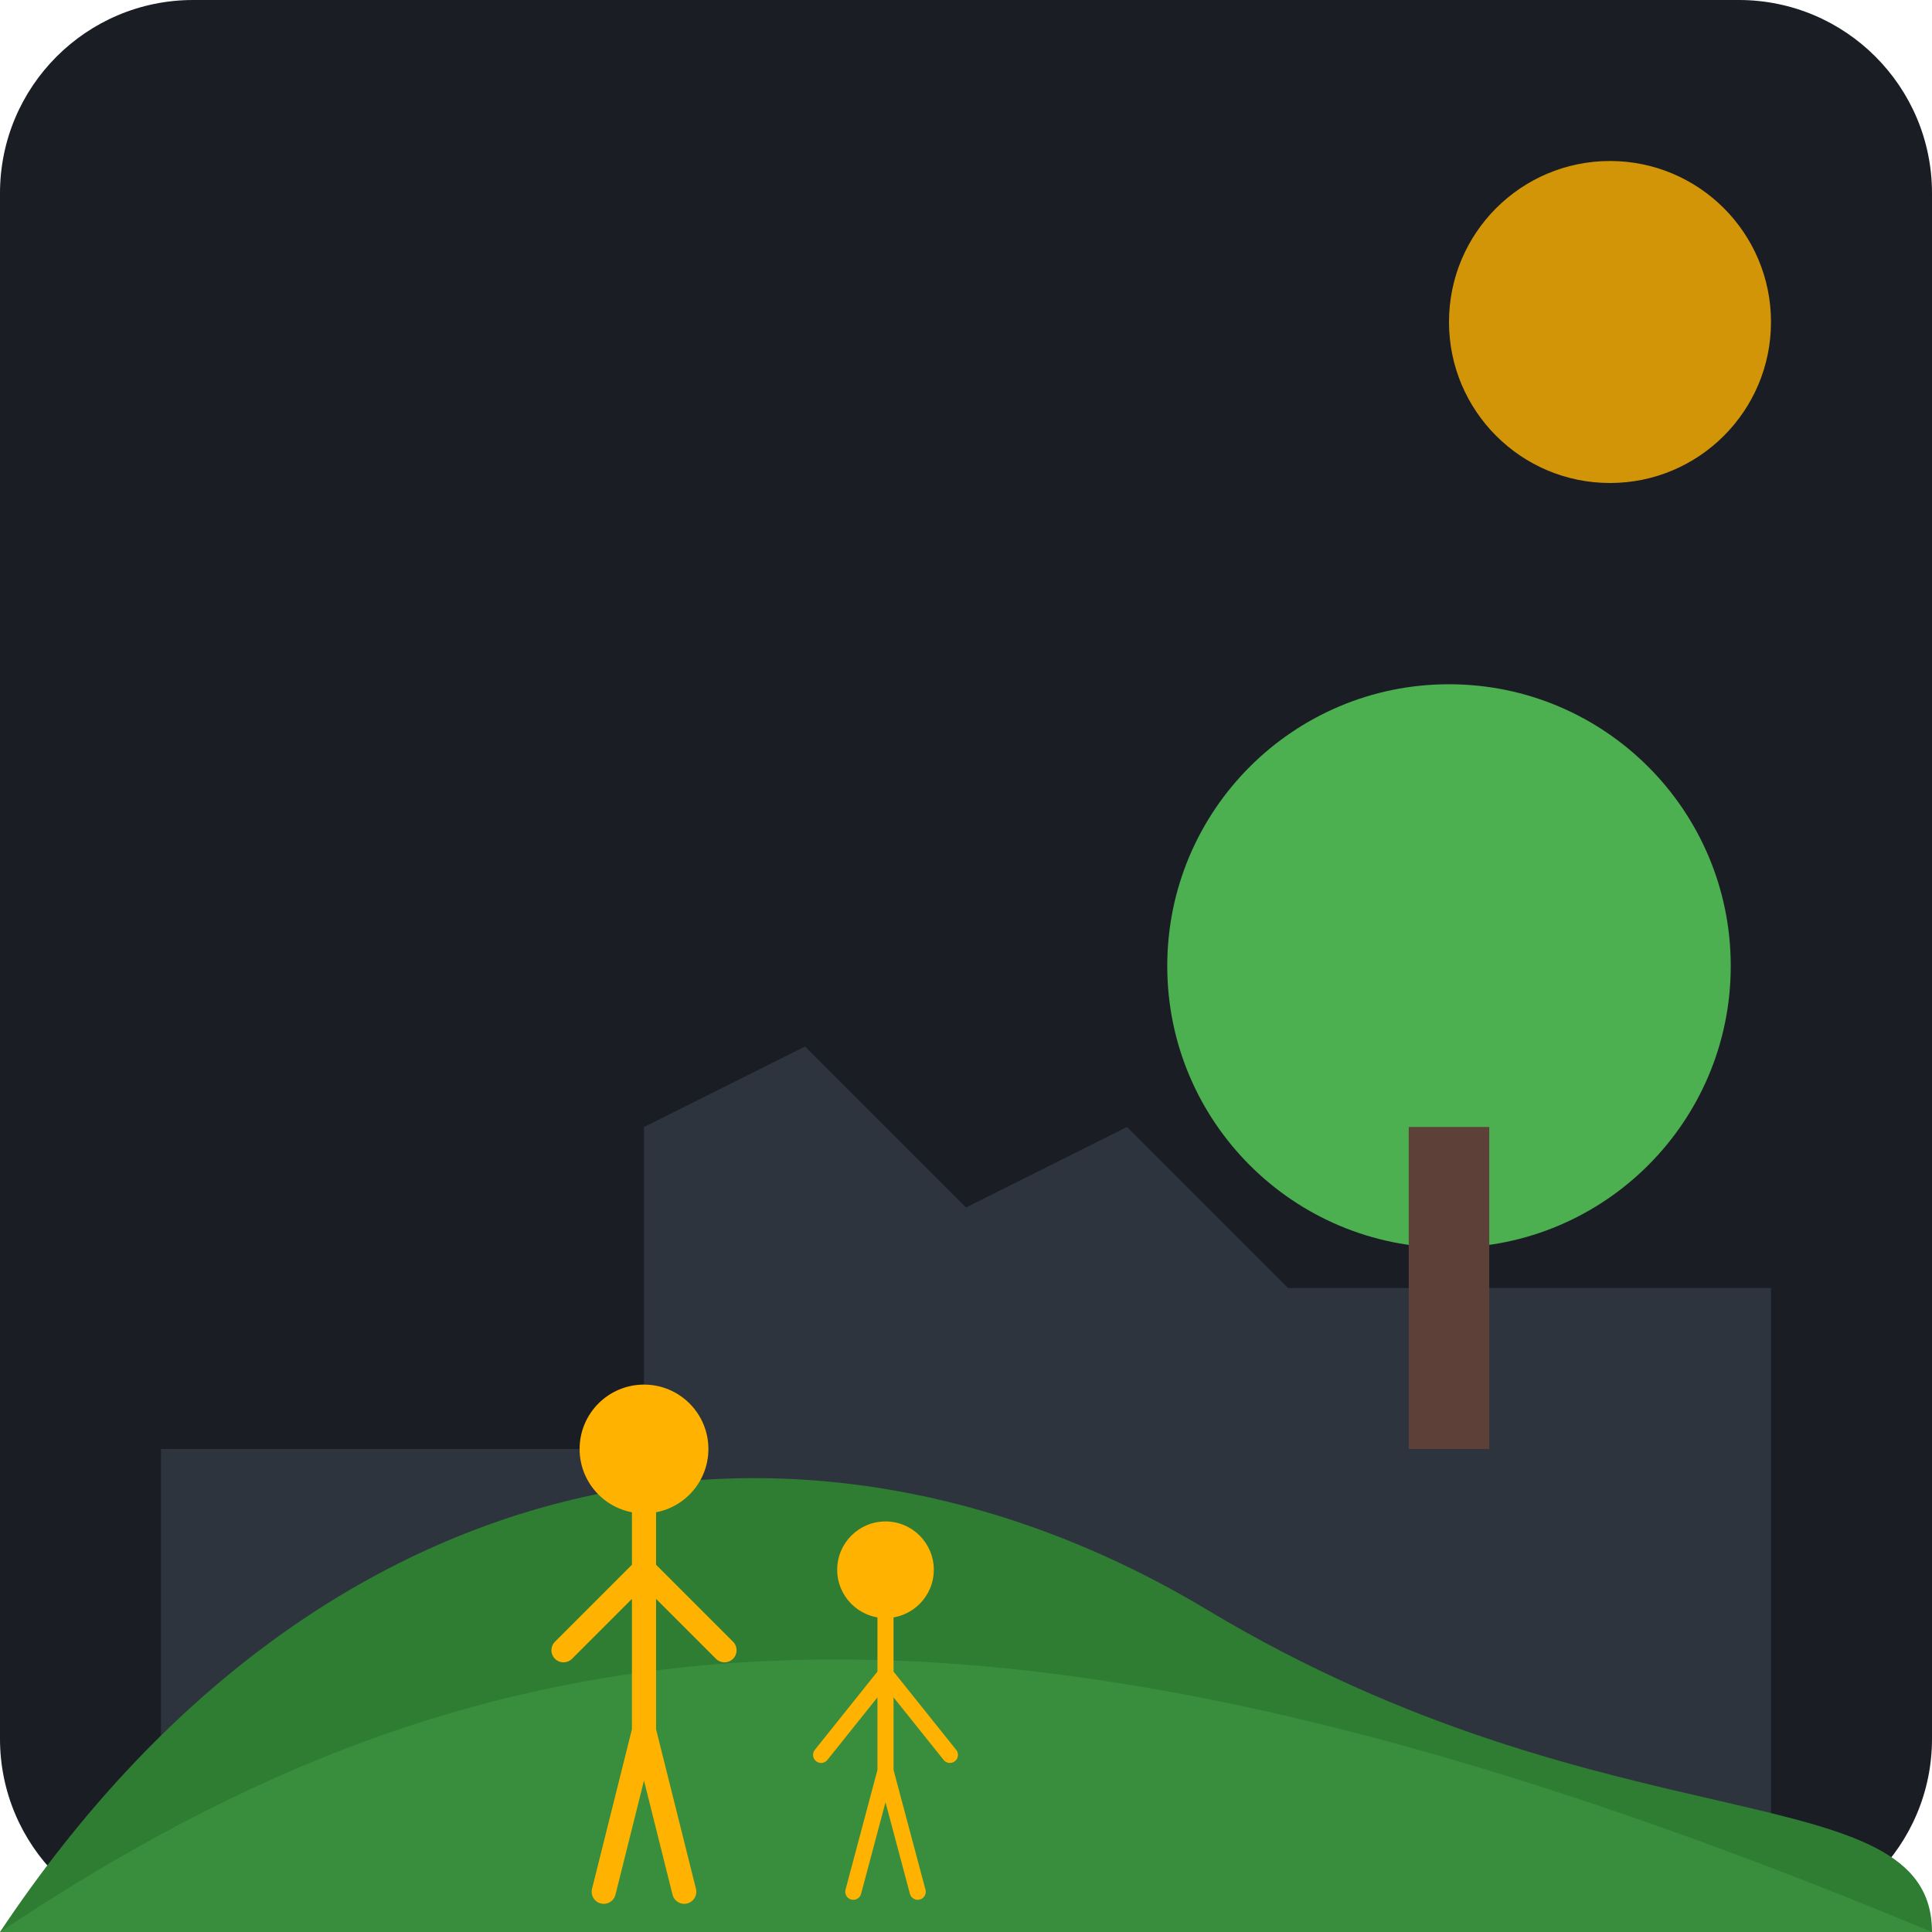
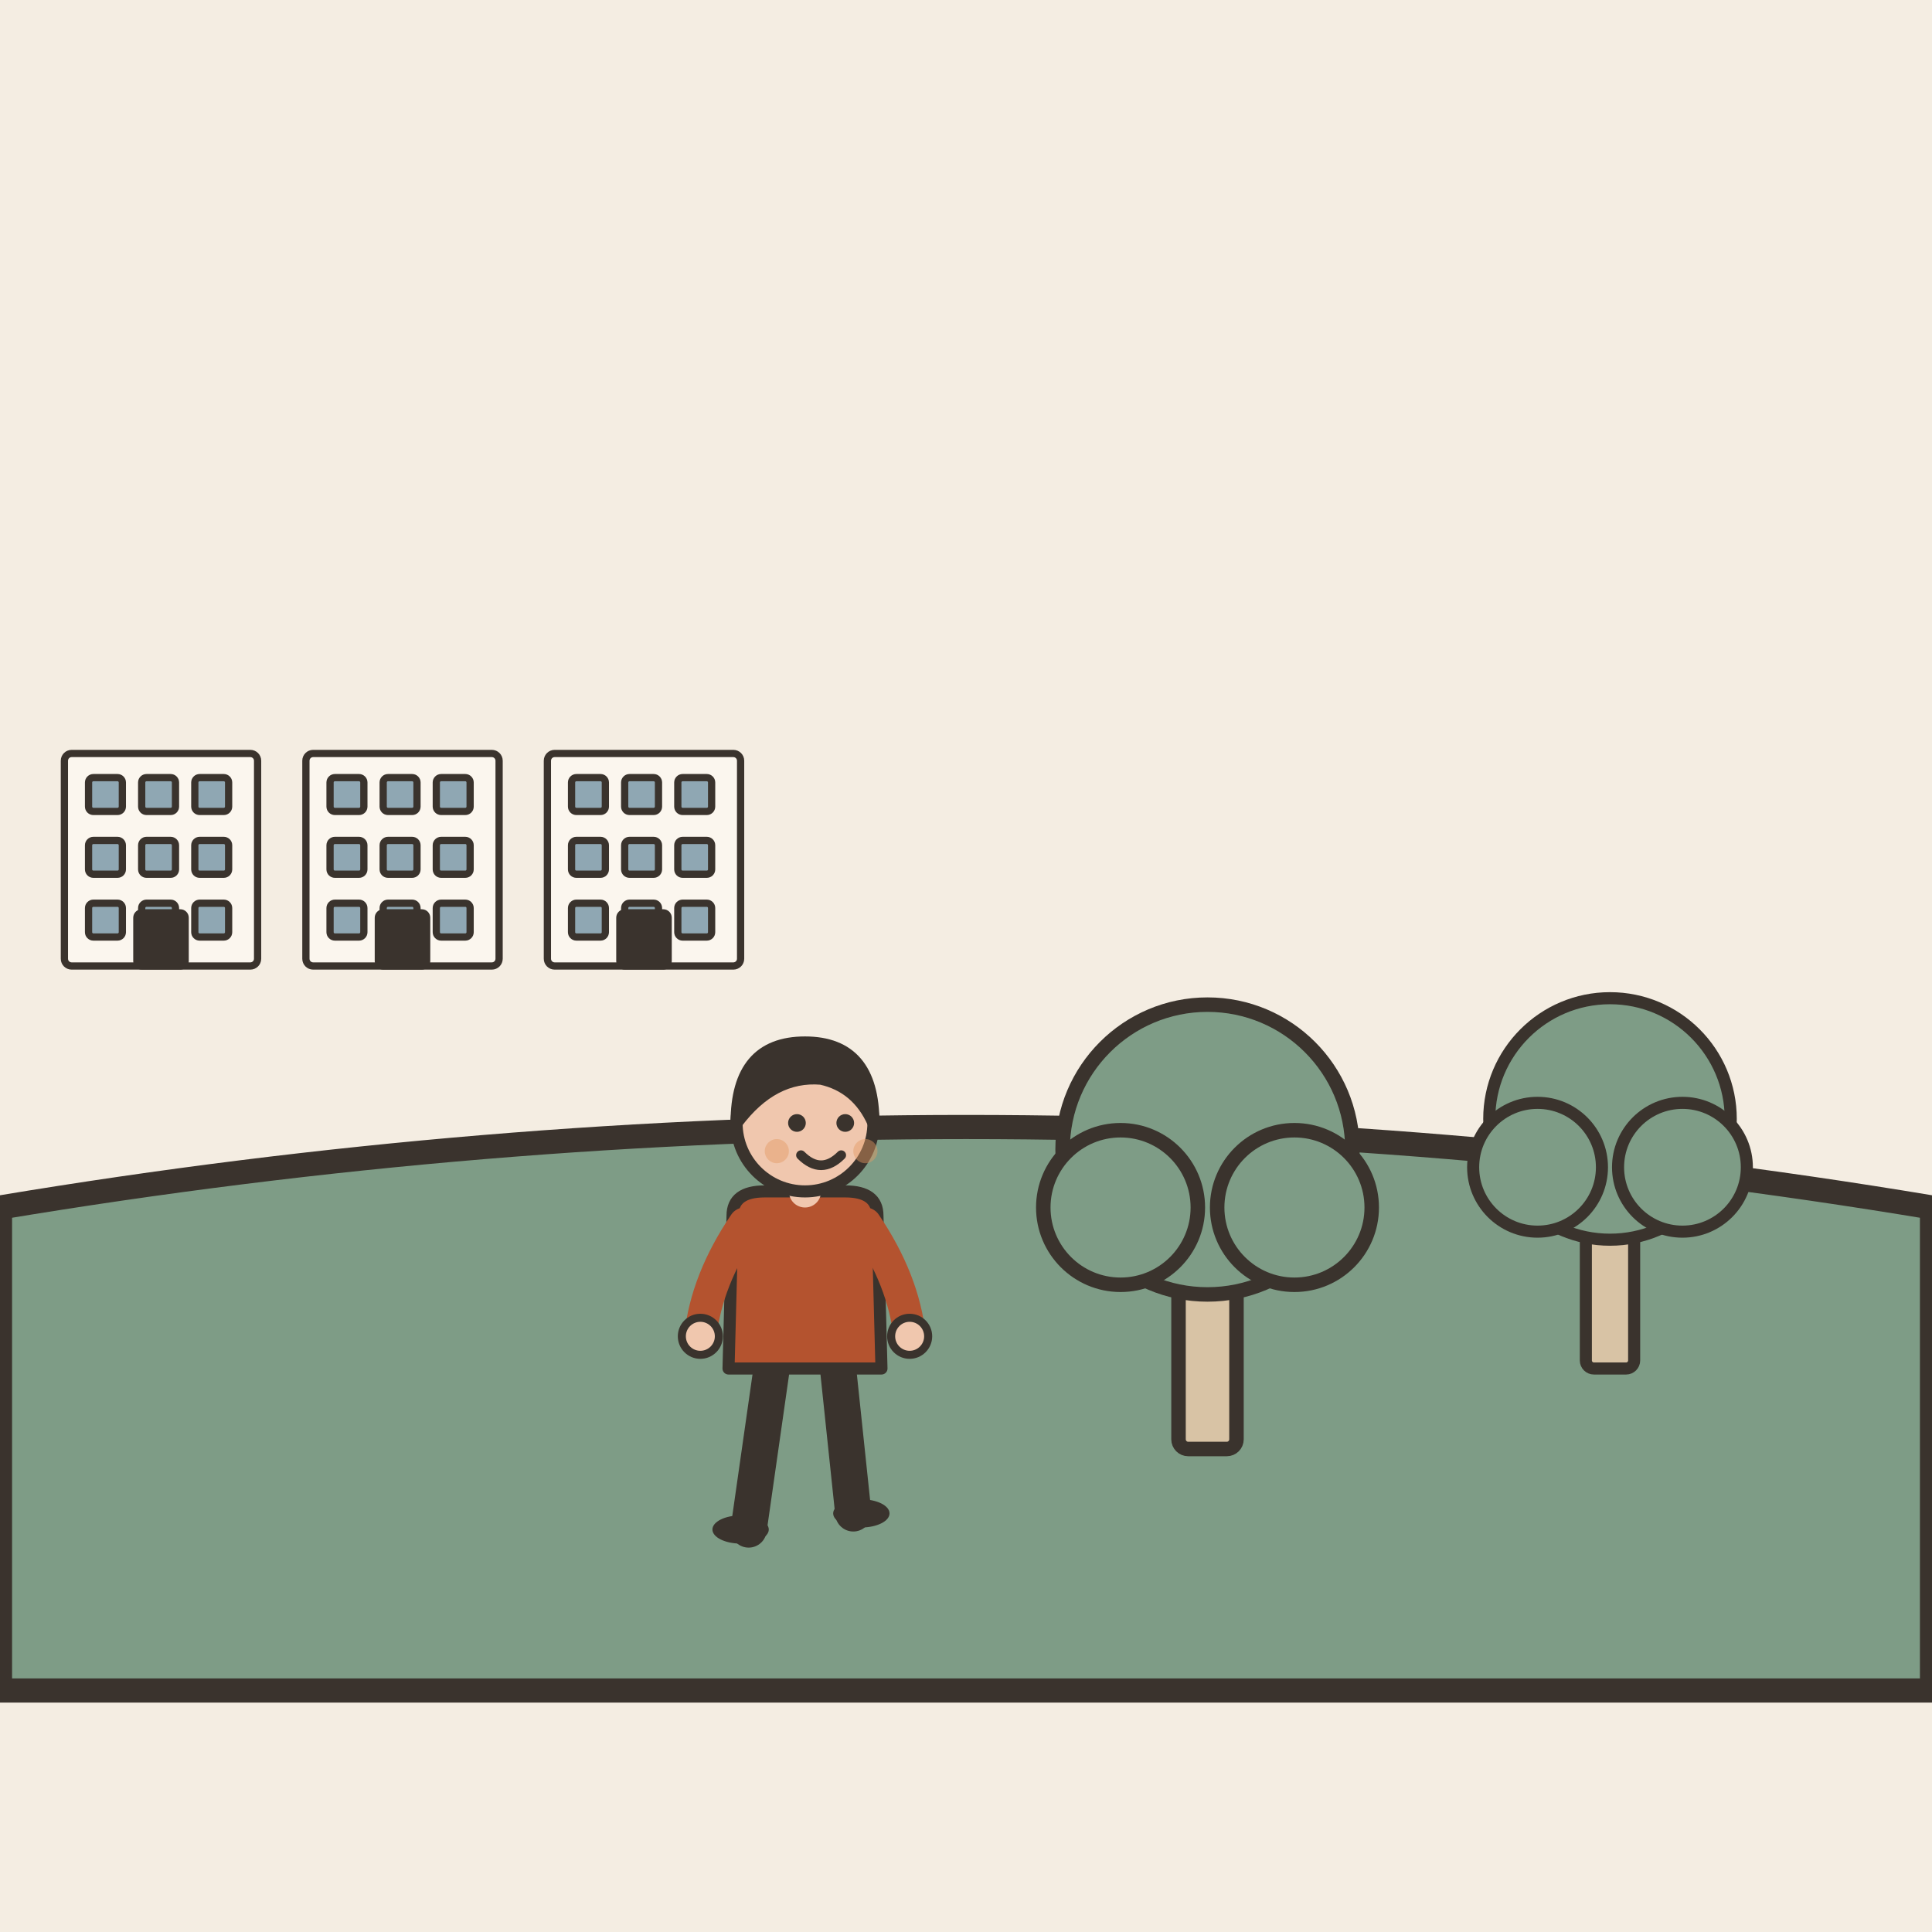
- <svg xmlns="http://www.w3.org/2000/svg" viewBox="0 0 240 240">
-   <rect width="240" height="240" rx="24" fill="#1A1D24" />
-   <path d="M20 180 L80 180 L80 140 L100 130 L120 150 L140 140 L160 160 L220 160 L220 240 L20 240 Z" fill="#2D343E" />
-   <path d="M0 240 C 40 180, 100 170, 150 200 C 200 230, 240 220, 240 240 Z" fill="#2E7D32" />
-   <path d="M0 240 C 60 200, 120 190, 240 240 Z" fill="#388E3C" />
-   <circle cx="180" cy="120" r="35" fill="#4CAF50" />
-   <rect x="175" y="140" width="10" height="40" fill="#5D4037" />
-   <g transform="translate(60, 160)">
-     <circle cx="20" cy="20" r="8" fill="#FFB300" />
-     <path d="M20 28 L20 55 M20 35 L10 45 M20 35 L30 45 M20 55 L15 75 M20 55 L25 75" stroke="#FFB300" stroke-width="3" stroke-linecap="round" />
-     <circle cx="50" cy="35" r="6" fill="#FFB300" />
-     <path d="M50 41 L50 60 M50 48 L42 58 M50 48 L58 58 M50 60 L46 75 M50 60 L54 75" stroke="#FFB300" stroke-width="2" stroke-linecap="round" />
+ <svg xmlns="http://www.w3.org/2000/svg" viewBox="0 0 240 240" data-style="editorial">
+   <rect width="240" height="240" fill="#F4EDE2" />
+   <g transform="translate(20 120) scale(0.3 0.3)">
+     <rect x="-40" y="-88" width="80" height="88" rx="3" fill="#FBF6EE" stroke="#3A332D" stroke-width="3" stroke-linecap="round" stroke-linejoin="round" />
+     <rect x="-30" y="-78" width="14" height="14" rx="2" fill="#8FA7B3" stroke="#3A332D" stroke-width="3" stroke-linecap="round" stroke-linejoin="round" />
+     <rect x="-8" y="-78" width="14" height="14" rx="2" fill="#8FA7B3" stroke="#3A332D" stroke-width="3" stroke-linecap="round" stroke-linejoin="round" />
+     <rect x="14" y="-78" width="14" height="14" rx="2" fill="#8FA7B3" stroke="#3A332D" stroke-width="3" stroke-linecap="round" stroke-linejoin="round" />
+     <rect x="-30" y="-52" width="14" height="14" rx="2" fill="#8FA7B3" stroke="#3A332D" stroke-width="3" stroke-linecap="round" stroke-linejoin="round" />
+     <rect x="-8" y="-52" width="14" height="14" rx="2" fill="#8FA7B3" stroke="#3A332D" stroke-width="3" stroke-linecap="round" stroke-linejoin="round" />
+     <rect x="14" y="-52" width="14" height="14" rx="2" fill="#8FA7B3" stroke="#3A332D" stroke-width="3" stroke-linecap="round" stroke-linejoin="round" />
+     <rect x="-30" y="-26" width="14" height="14" rx="2" fill="#8FA7B3" stroke="#3A332D" stroke-width="3" stroke-linecap="round" stroke-linejoin="round" />
+     <rect x="-8" y="-26" width="14" height="14" rx="2" fill="#8FA7B3" stroke="#3A332D" stroke-width="3" stroke-linecap="round" stroke-linejoin="round" />
+     <rect x="14" y="-26" width="14" height="14" rx="2" fill="#8FA7B3" stroke="#3A332D" stroke-width="3" stroke-linecap="round" stroke-linejoin="round" />
+     <rect x="-10" y="-22" width="20" height="22" rx="2" fill="#3A332D" stroke="#3A332D" stroke-width="3" stroke-linecap="round" stroke-linejoin="round" />
  </g>
-   <circle cx="200" cy="40" r="20" fill="#FFB300" opacity="0.8" />
+   <g transform="translate(50 120) scale(0.3 0.3)">
+     <rect x="-40" y="-88" width="80" height="88" rx="3" fill="#FBF6EE" stroke="#3A332D" stroke-width="3" stroke-linecap="round" stroke-linejoin="round" />
+     <rect x="-30" y="-78" width="14" height="14" rx="2" fill="#8FA7B3" stroke="#3A332D" stroke-width="3" stroke-linecap="round" stroke-linejoin="round" />
+     <rect x="-8" y="-78" width="14" height="14" rx="2" fill="#8FA7B3" stroke="#3A332D" stroke-width="3" stroke-linecap="round" stroke-linejoin="round" />
+     <rect x="14" y="-78" width="14" height="14" rx="2" fill="#8FA7B3" stroke="#3A332D" stroke-width="3" stroke-linecap="round" stroke-linejoin="round" />
+     <rect x="-30" y="-52" width="14" height="14" rx="2" fill="#8FA7B3" stroke="#3A332D" stroke-width="3" stroke-linecap="round" stroke-linejoin="round" />
+     <rect x="-8" y="-52" width="14" height="14" rx="2" fill="#8FA7B3" stroke="#3A332D" stroke-width="3" stroke-linecap="round" stroke-linejoin="round" />
+     <rect x="14" y="-52" width="14" height="14" rx="2" fill="#8FA7B3" stroke="#3A332D" stroke-width="3" stroke-linecap="round" stroke-linejoin="round" />
+     <rect x="-30" y="-26" width="14" height="14" rx="2" fill="#8FA7B3" stroke="#3A332D" stroke-width="3" stroke-linecap="round" stroke-linejoin="round" />
+     <rect x="-8" y="-26" width="14" height="14" rx="2" fill="#8FA7B3" stroke="#3A332D" stroke-width="3" stroke-linecap="round" stroke-linejoin="round" />
+     <rect x="14" y="-26" width="14" height="14" rx="2" fill="#8FA7B3" stroke="#3A332D" stroke-width="3" stroke-linecap="round" stroke-linejoin="round" />
+     <rect x="-10" y="-22" width="20" height="22" rx="2" fill="#3A332D" stroke="#3A332D" stroke-width="3" stroke-linecap="round" stroke-linejoin="round" />
+   </g>
+   <g transform="translate(80 120) scale(0.3 0.3)">
+     <rect x="-40" y="-88" width="80" height="88" rx="3" fill="#FBF6EE" stroke="#3A332D" stroke-width="3" stroke-linecap="round" stroke-linejoin="round" />
+     <rect x="-30" y="-78" width="14" height="14" rx="2" fill="#8FA7B3" stroke="#3A332D" stroke-width="3" stroke-linecap="round" stroke-linejoin="round" />
+     <rect x="-8" y="-78" width="14" height="14" rx="2" fill="#8FA7B3" stroke="#3A332D" stroke-width="3" stroke-linecap="round" stroke-linejoin="round" />
+     <rect x="14" y="-78" width="14" height="14" rx="2" fill="#8FA7B3" stroke="#3A332D" stroke-width="3" stroke-linecap="round" stroke-linejoin="round" />
+     <rect x="-30" y="-52" width="14" height="14" rx="2" fill="#8FA7B3" stroke="#3A332D" stroke-width="3" stroke-linecap="round" stroke-linejoin="round" />
+     <rect x="-8" y="-52" width="14" height="14" rx="2" fill="#8FA7B3" stroke="#3A332D" stroke-width="3" stroke-linecap="round" stroke-linejoin="round" />
+     <rect x="14" y="-52" width="14" height="14" rx="2" fill="#8FA7B3" stroke="#3A332D" stroke-width="3" stroke-linecap="round" stroke-linejoin="round" />
+     <rect x="-30" y="-26" width="14" height="14" rx="2" fill="#8FA7B3" stroke="#3A332D" stroke-width="3" stroke-linecap="round" stroke-linejoin="round" />
+     <rect x="-8" y="-26" width="14" height="14" rx="2" fill="#8FA7B3" stroke="#3A332D" stroke-width="3" stroke-linecap="round" stroke-linejoin="round" />
+     <rect x="14" y="-26" width="14" height="14" rx="2" fill="#8FA7B3" stroke="#3A332D" stroke-width="3" stroke-linecap="round" stroke-linejoin="round" />
+     <rect x="-10" y="-22" width="20" height="22" rx="2" fill="#3A332D" stroke="#3A332D" stroke-width="3" stroke-linecap="round" stroke-linejoin="round" />
+   </g>
+   <path d="M0 150Q120 130 240 150L240 210L0 210Z" fill="#7E9C86" stroke="#3A332D" stroke-width="3" stroke-linecap="round" stroke-linejoin="round" />
+   <g transform="translate(150 180) scale(0.6 0.6)">
+     <rect x="-6" y="-40" width="12" height="40" rx="2" fill="#D8C3A5" stroke="#3A332D" stroke-width="3" stroke-linecap="round" stroke-linejoin="round" />
+     <circle cx="0" cy="-62" r="30" fill="#7E9C86" stroke="#3A332D" stroke-width="3" stroke-linecap="round" stroke-linejoin="round" />
+     <circle cx="-18" cy="-50" r="16" fill="#7E9C86" stroke="#3A332D" stroke-width="3" stroke-linecap="round" stroke-linejoin="round" />
+     <circle cx="18" cy="-50" r="16" fill="#7E9C86" stroke="#3A332D" stroke-width="3" stroke-linecap="round" stroke-linejoin="round" />
+   </g>
+   <g transform="translate(200 170) scale(0.5 0.5)">
+     <rect x="-6" y="-40" width="12" height="40" rx="2" fill="#D8C3A5" stroke="#3A332D" stroke-width="3" stroke-linecap="round" stroke-linejoin="round" />
+     <circle cx="0" cy="-62" r="30" fill="#7E9C86" stroke="#3A332D" stroke-width="3" stroke-linecap="round" stroke-linejoin="round" />
+     <circle cx="-18" cy="-50" r="16" fill="#7E9C86" stroke="#3A332D" stroke-width="3" stroke-linecap="round" stroke-linejoin="round" />
+     <circle cx="18" cy="-50" r="16" fill="#7E9C86" stroke="#3A332D" stroke-width="3" stroke-linecap="round" stroke-linejoin="round" />
+   </g>
+   <g transform="translate(100 190) scale(0.5 0.5)">
+     <path d="M-8 -42L-14 0" stroke="#3A332D" stroke-width="9" stroke-linecap="round" fill="none" />
+     <path d="M8 -42L12 -4" stroke="#3A332D" stroke-width="9" stroke-linecap="round" fill="none" />
+     <ellipse cx="-16" cy="0" rx="7" ry="3.5" fill="#3A332D" />
+     <ellipse cx="14" cy="-4" rx="7" ry="3.5" fill="#3A332D" />
+     <path d="M-18 -78Q-18 -84 -10 -84L10 -84Q18 -84 18 -78L19 -40L-19 -40Z" fill="#B4532F" stroke="#3A332D" stroke-width="3" stroke-linecap="round" stroke-linejoin="round" />
+     <path d="M-15 -76Q-24.5 -62 -26 -48" fill="none" stroke="#B4532F" stroke-width="8" stroke-linecap="round" stroke-linejoin="round" />
+     <circle cx="-26" cy="-48" r="4.6" fill="#F0C7AE" stroke="#3A332D" stroke-linecap="round" stroke-linejoin="round" stroke-width="2" />
+     <path d="M15 -76Q24.5 -62 26 -48" fill="none" stroke="#B4532F" stroke-width="8" stroke-linecap="round" stroke-linejoin="round" />
+     <circle cx="26" cy="-48" r="4.6" fill="#F0C7AE" stroke="#3A332D" stroke-linecap="round" stroke-linejoin="round" stroke-width="2" />
+     <path d="M0 -84L0 -88" stroke="#F0C7AE" stroke-width="8" stroke-linecap="round" fill="none" />
+     <circle cx="0" cy="-101" r="17" fill="#F0C7AE" stroke="#3A332D" stroke-width="3" stroke-linecap="round" stroke-linejoin="round" />
+     <path d="M-17 -101Q-17 -121 0 -121Q17 -121 17 -101Q13 -110 4 -112Q-8 -113 -17 -101Z" fill="#3A332D" stroke="#3A332D" stroke-width="3" stroke-linecap="round" stroke-linejoin="round" />
+     <circle cx="-2" cy="-101" r="2.2" fill="#3A332D" />
+     <circle cx="10" cy="-101" r="2.2" fill="#3A332D" />
+     <path d="M-1 -93Q4 -88 9 -93" fill="none" stroke="#3A332D" stroke-width="2.4" stroke-linecap="round" stroke-linejoin="round" />
+     <circle cx="-7" cy="-94" r="3" fill="#E39A62" opacity="0.45" />
+     <circle cx="15" cy="-94" r="3" fill="#E39A62" opacity="0.45" />
+   </g>
</svg>
